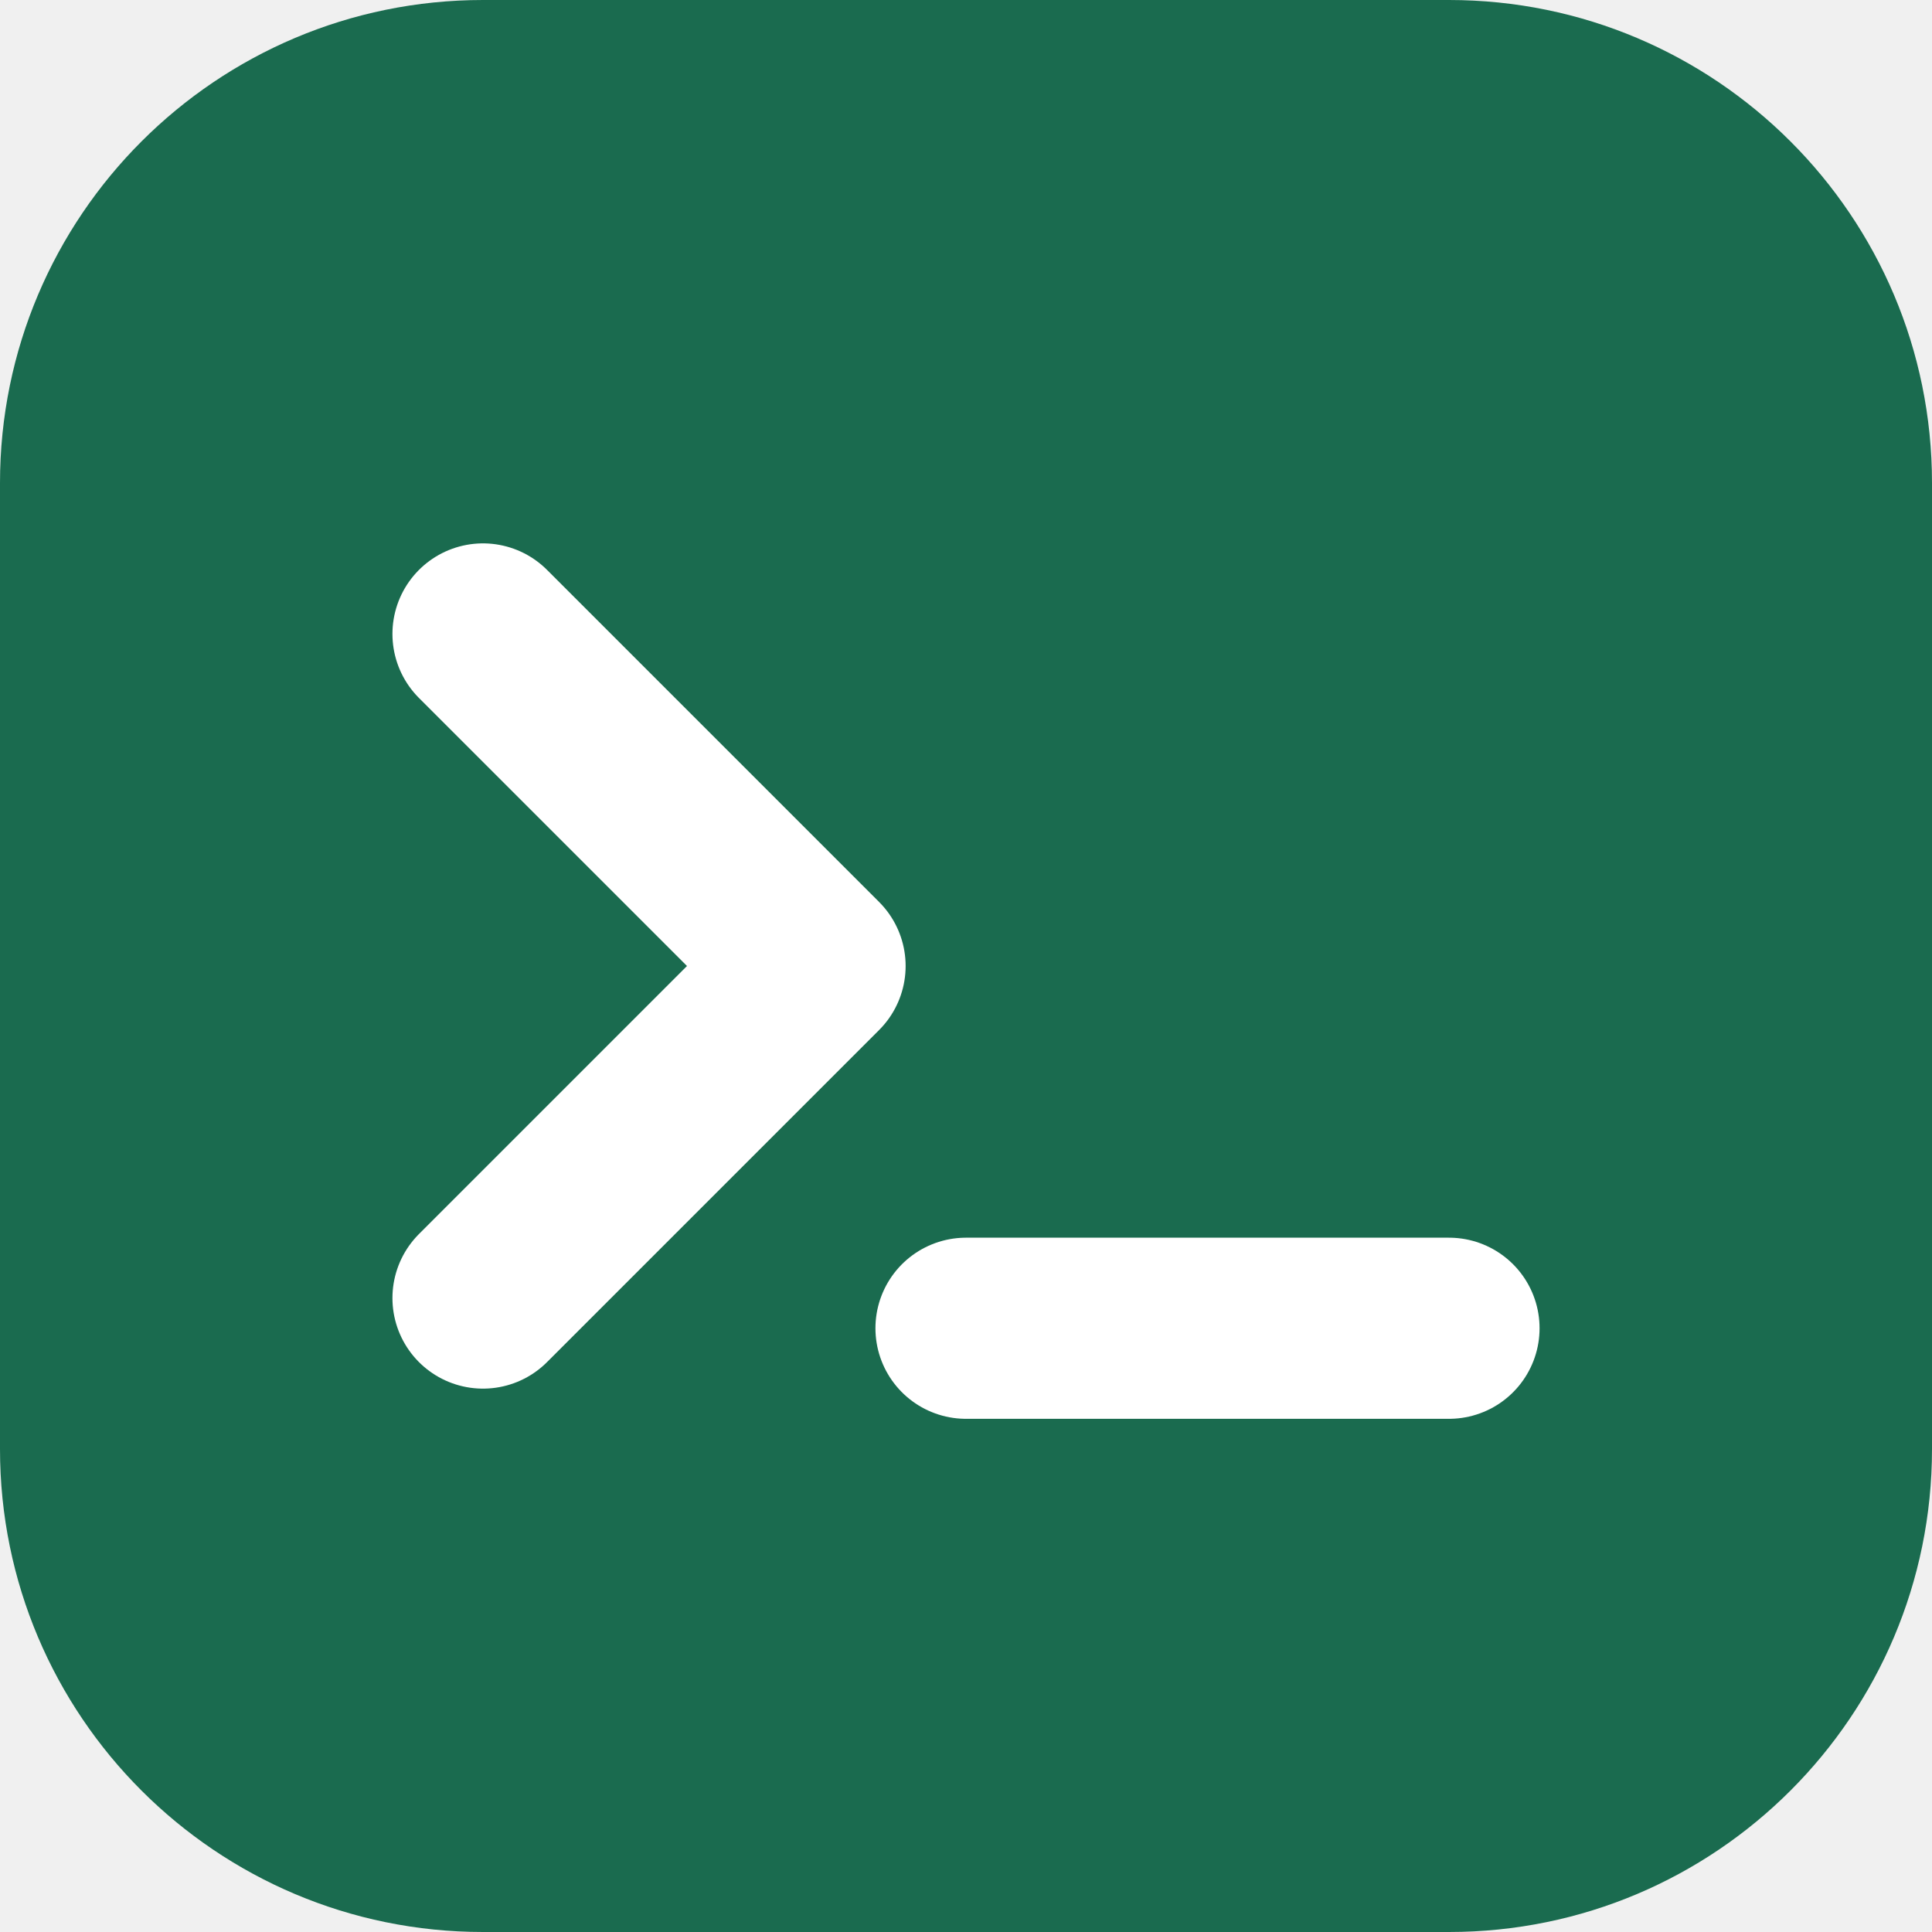
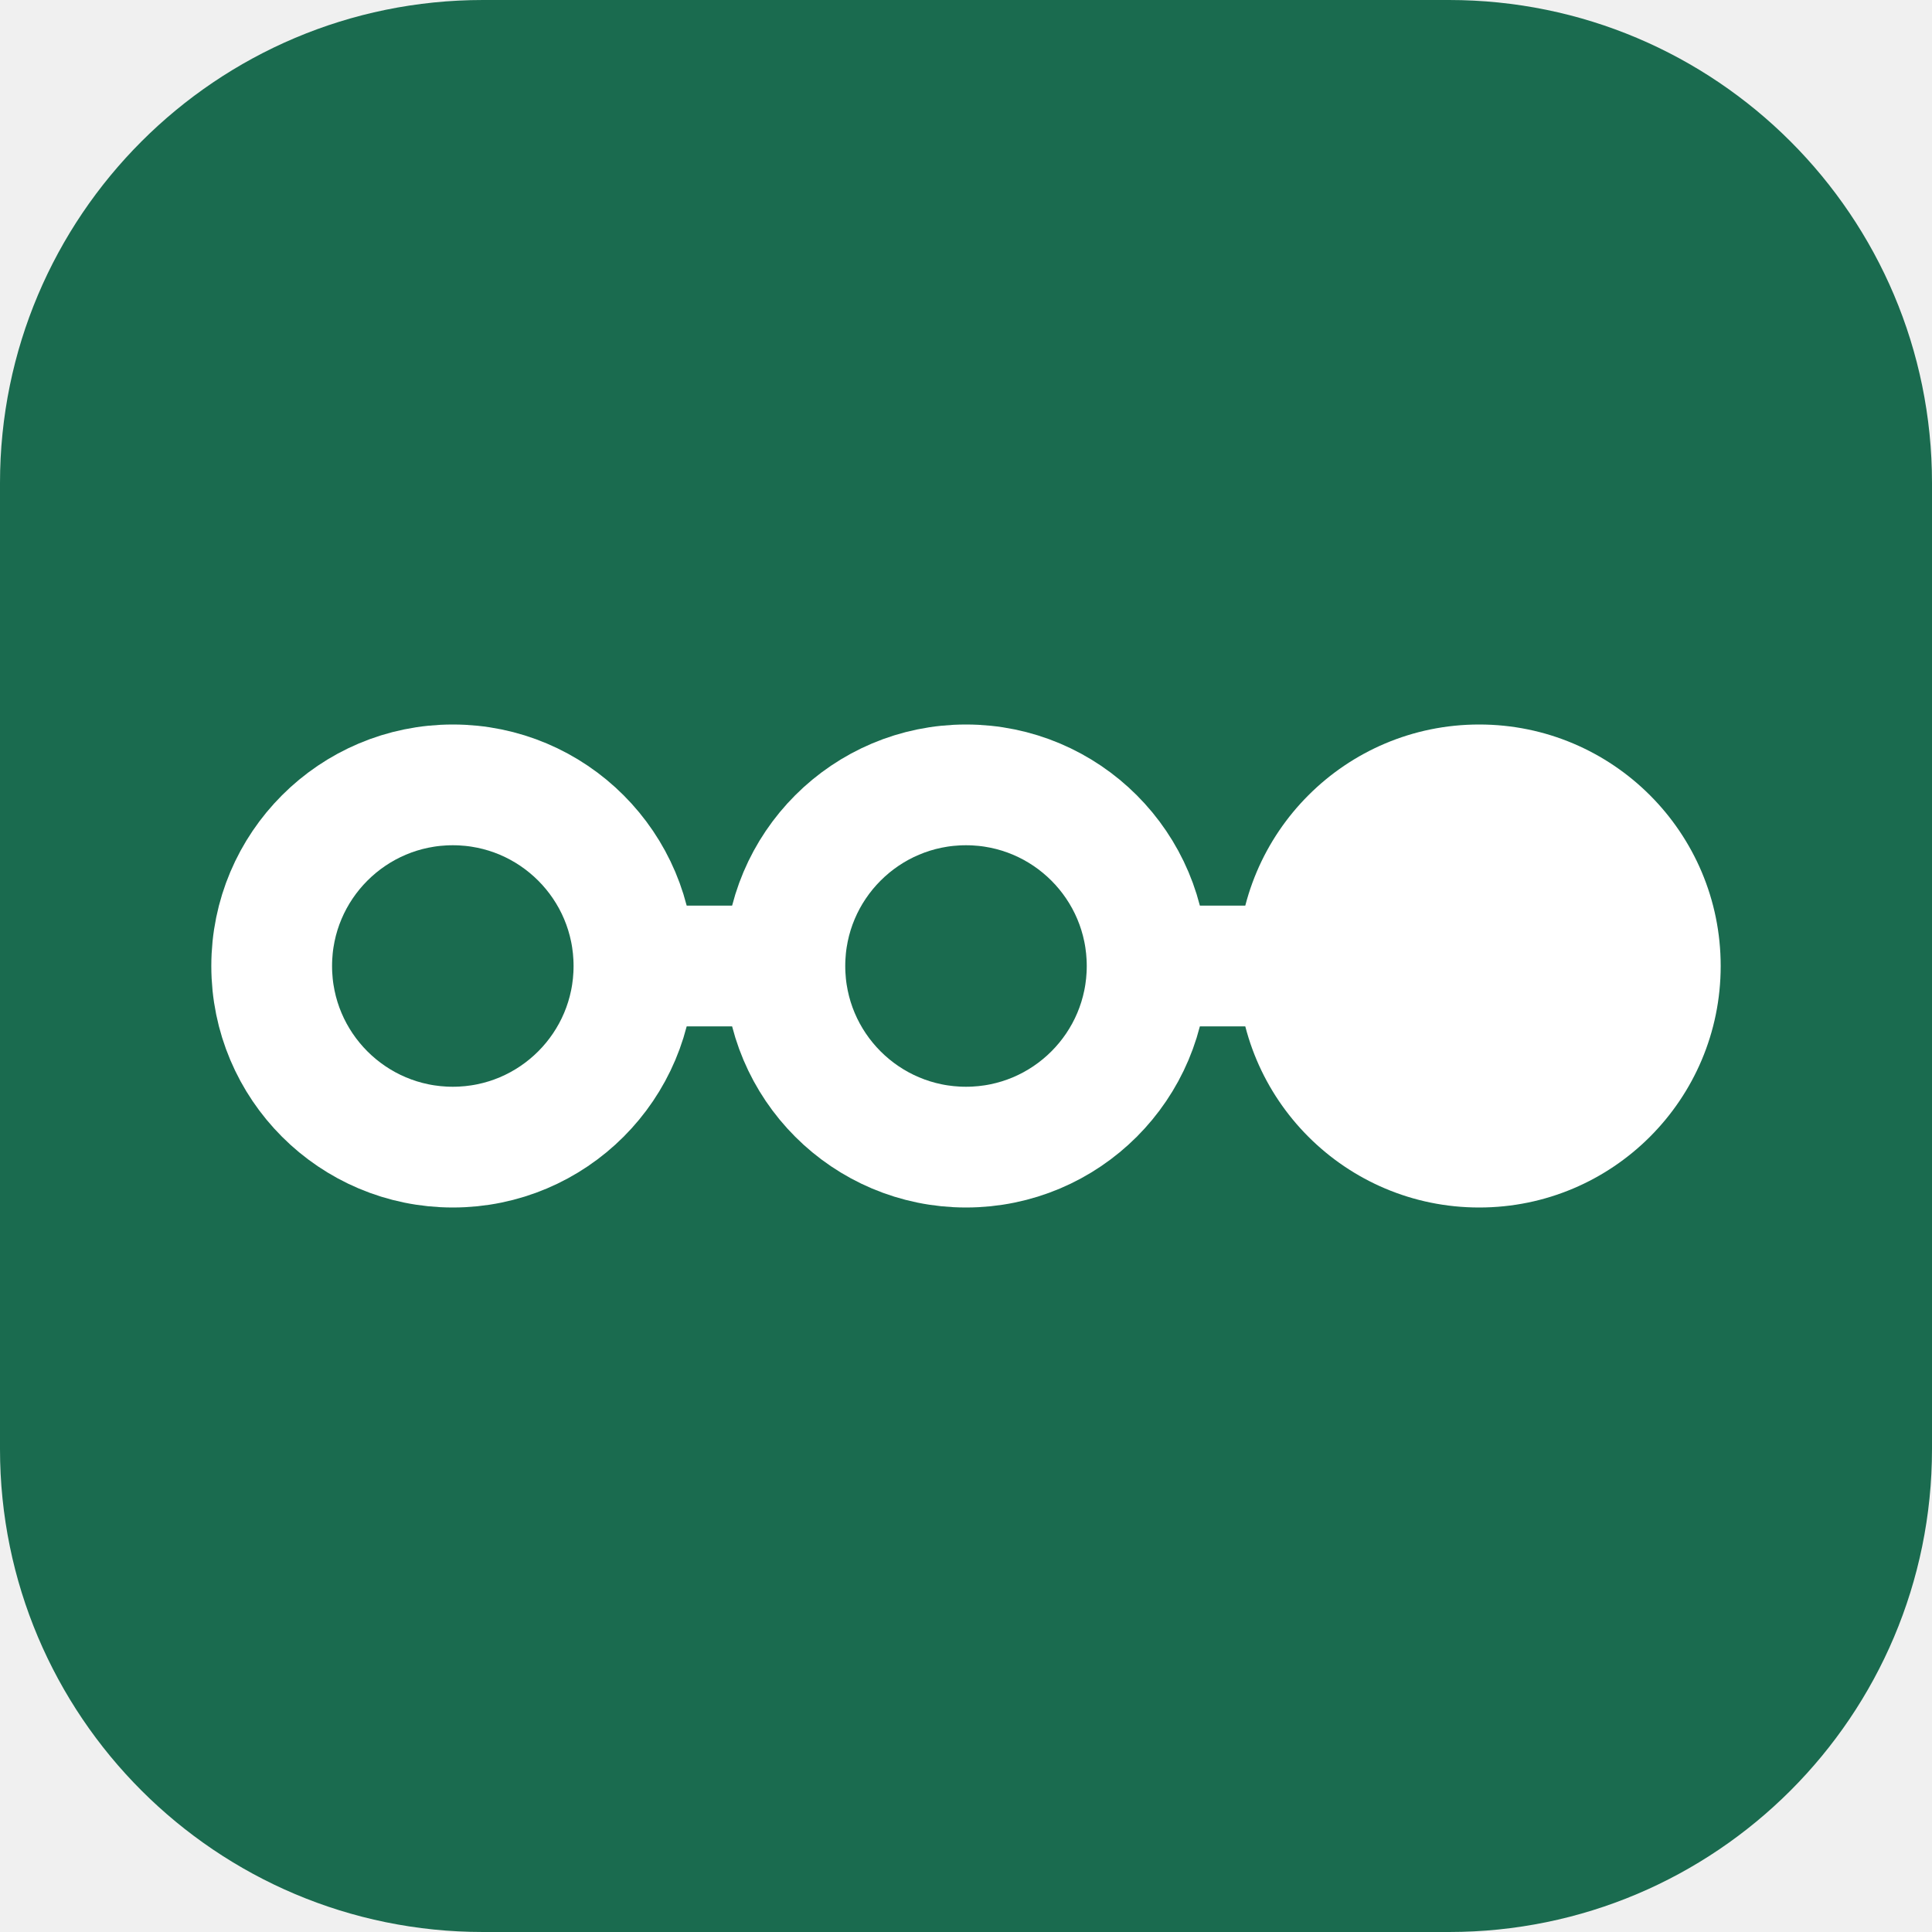
<svg xmlns="http://www.w3.org/2000/svg" viewBox="0 0 32 32">
  <rect width="32" height="32" rx="8" fill="#1a6b4f" />
-   <path d="M8 10.5L13.5 16L8 21.5" fill="none" stroke="#fff" stroke-width="3" stroke-linecap="round" stroke-linejoin="round" />
-   <path d="M16 22H24" stroke="#fff" stroke-width="3" stroke-linecap="round" />
+   <path d="M7 16H25" stroke="#fff" stroke-width="2" />
+   <circle cx="7.5" cy="16" r="3" fill="#1a6b4f" stroke="#fff" stroke-width="2" />
+   <circle cx="16" cy="16" r="3" fill="#1a6b4f" stroke="#fff" stroke-width="2" />
+   <circle cx="24.5" cy="16" r="4" fill="#fff" />
</svg>
